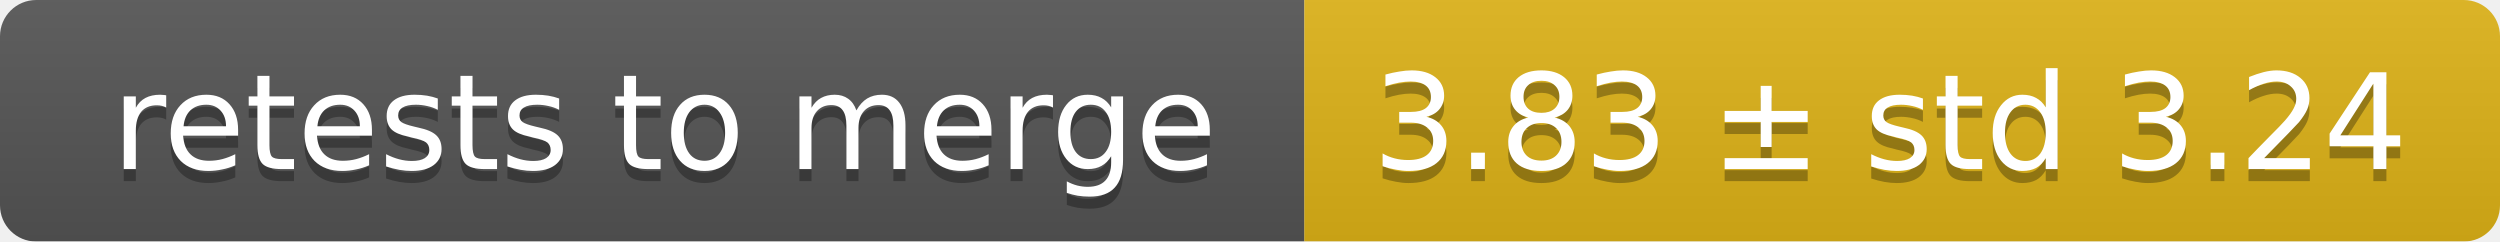
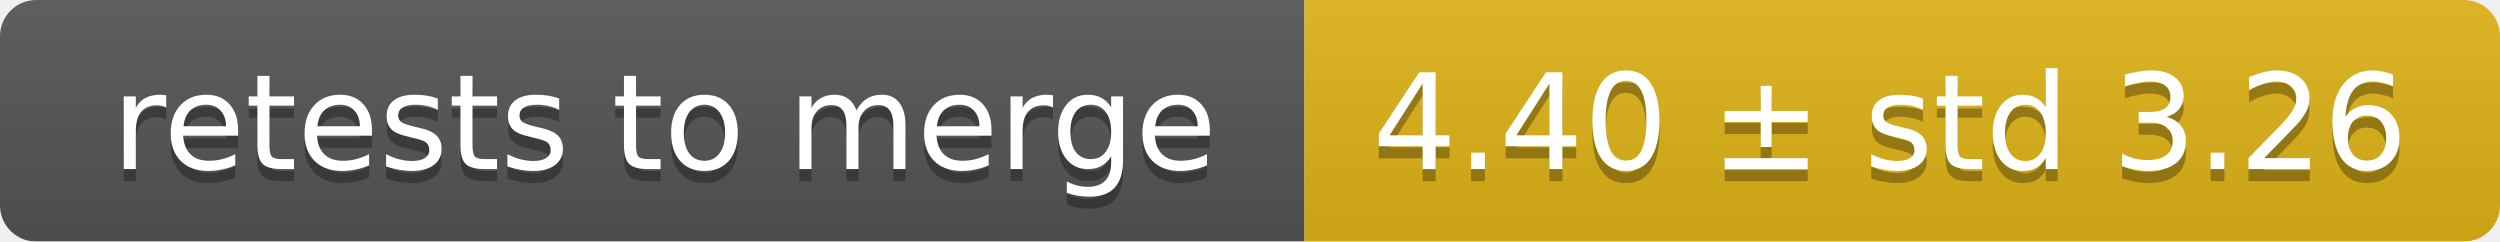
<svg xmlns="http://www.w3.org/2000/svg" width="207" height="20">
  <linearGradient id="smooth" x2="0" y2="100%">
    <stop offset="0" stop-color="#bbb" stop-opacity=".1" />
    <stop offset="1" stop-opacity=".1" />
  </linearGradient>
  <mask id="round">
    <rect width="207" height="20" rx="3" fill="#fff" />
  </mask>
  <g mask="url(#round)">
    <rect width="108" height="20" fill="#555" />
    <rect x="108" width="99" height="20" fill="#dfb317" />
    <rect width="207" height="20" fill="url(#smooth)" />
  </g>
  <g fill="#fff" text-anchor="middle" font-family="DejaVu Sans,Verdana,Geneva,sans-serif" font-size="11">
    <text x="55" y="15" fill="#010101" fill-opacity=".3">retests to merge</text>
    <text x="55" y="14">retests to merge</text>
-     <text x="156.5" y="15" fill="#010101" fill-opacity=".3">3.83 ± std 3.24</text>
-     <text x="156.5" y="14">3.83 ± std 3.24</text>
+     <text x="156.5" y="15" fill="#010101" fill-opacity=".3">4.40 ± std 3.26</text>
+     <text x="156.5" y="14">4.40 ± std 3.26</text>
  </g>
</svg>
